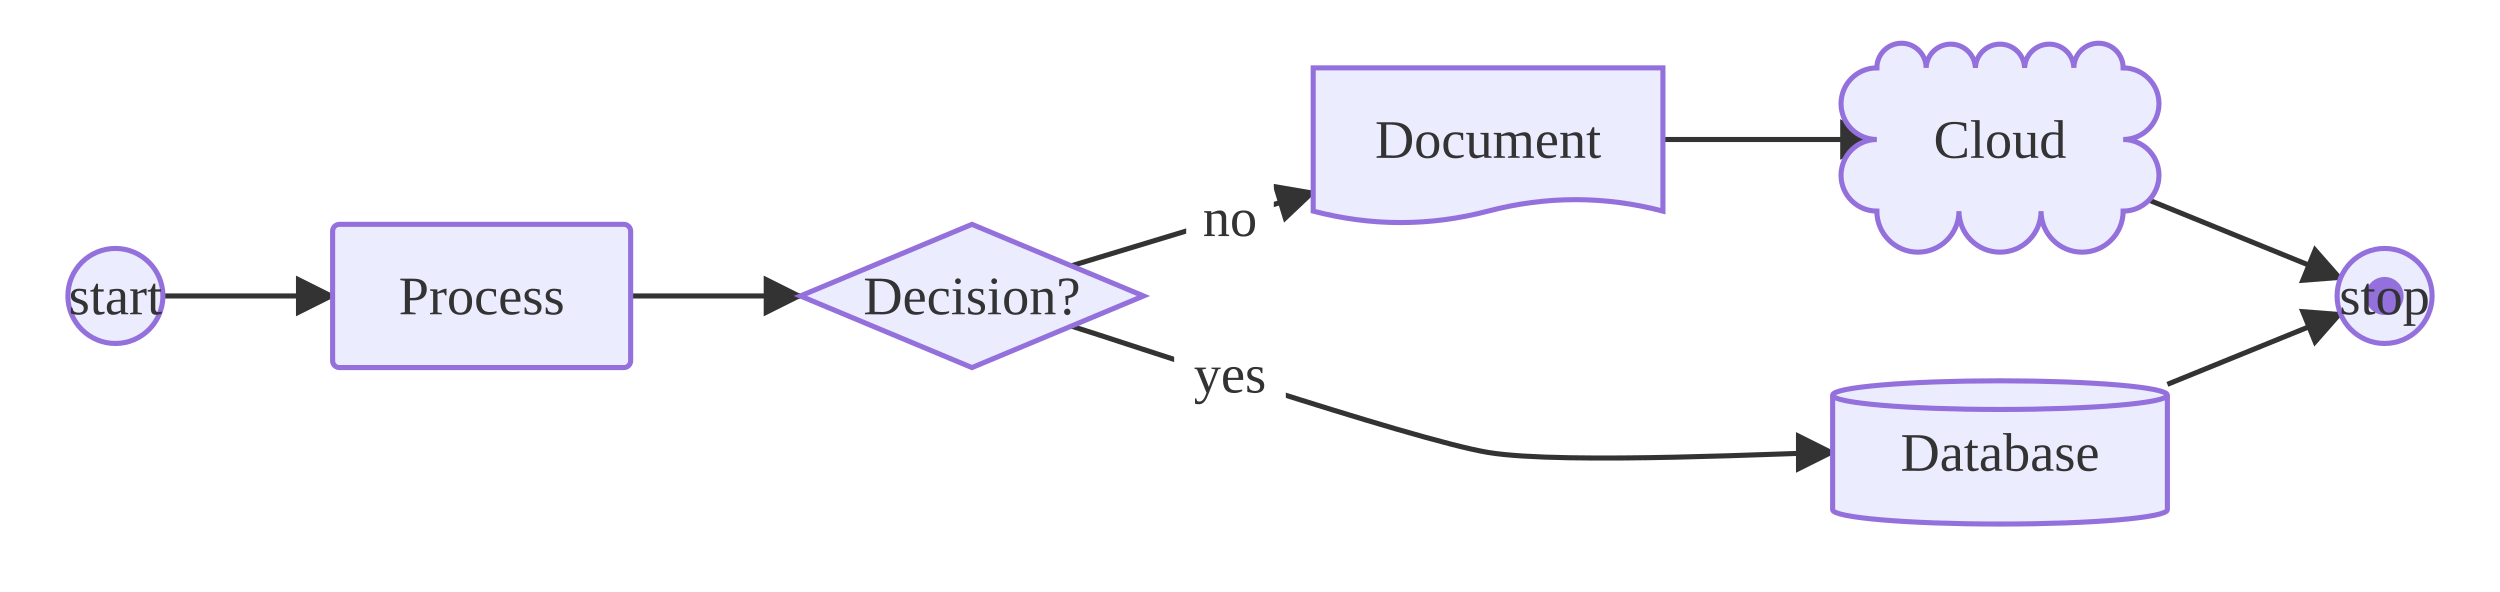
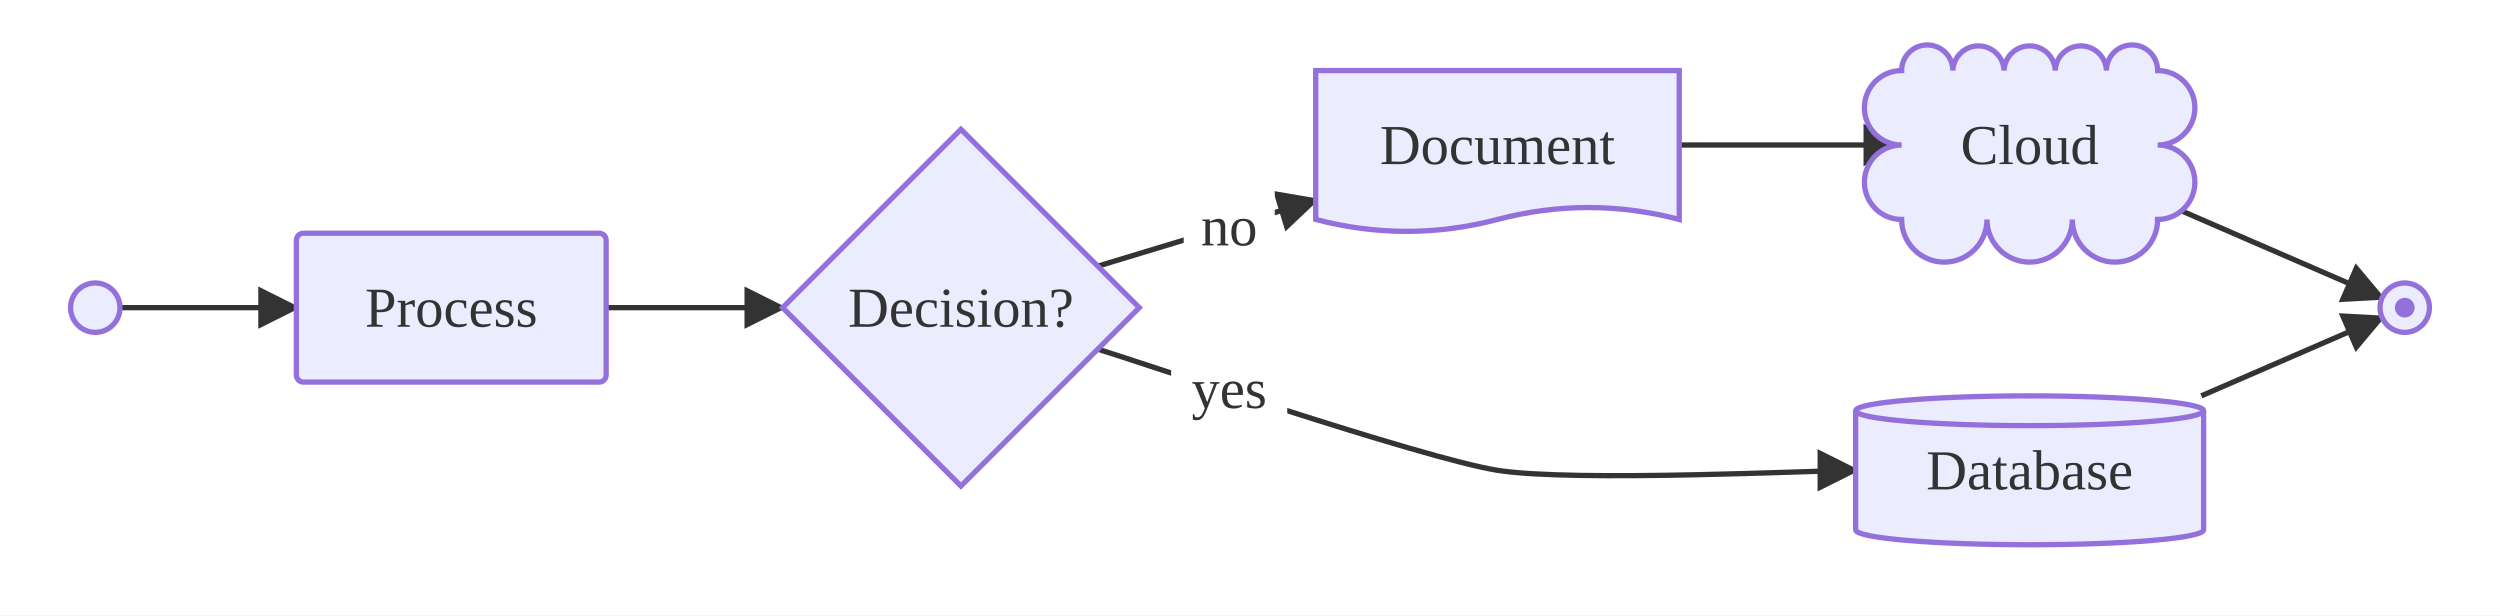
- <svg xmlns="http://www.w3.org/2000/svg" viewBox="0 0 736.58 174.40">
+ <svg xmlns="http://www.w3.org/2000/svg" viewBox="0 0 708.58 174.40">
  <defs>
    <marker id="arrow-arrow-solid" viewBox="0 0 10 10" refX="9.00" refY="5.00" markerWidth="8.00" markerHeight="8.00" orient="auto">
      <polygon points="0,0 10,5 0,10" style="fill:#333" />
    </marker>
  </defs>
-   <rect x="0.00" y="0.00" width="736.58" height="174.40" style="fill:#fff;stroke:none" />
-   <line x1="185.81" y1="87.20" x2="235.81" y2="87.20" style="stroke:#333;stroke-width:1.5;fill:none" marker-end="url(#arrow-arrow-solid)" />
-   <line x1="625.55" y1="55.86" x2="689.61" y2="81.92" style="stroke:#333;stroke-width:1.5;fill:none" marker-end="url(#arrow-arrow-solid)" />
-   <path d="M315.64,96.08 C327.92,99.80 416.00,129.58 438.43,133.30 C460.86,137.02 529.80,133.30 539.95,133.30" style="stroke:#333;stroke-width:1.5;fill:none" marker-end="url(#arrow-arrow-solid)" />
-   <rect x="345.94" y="97.00" width="32.91" height="26.50" rx="3.00" ry="3.00" style="fill:#fff;stroke:none" />
-   <text x="362.39" y="110.25" text-anchor="middle" dominant-baseline="central" font-size="16.00" style="fill:#333;font-size:16.00px">yes</text>
-   <line x1="315.64" y1="78.32" x2="386.91" y2="56.72" style="stroke:#333;stroke-width:1.5;fill:none" marker-end="url(#arrow-arrow-solid)" />
-   <rect x="349.49" y="50.90" width="25.81" height="26.50" rx="3.00" ry="3.00" style="fill:#fff;stroke:none" />
-   <text x="362.39" y="64.15" text-anchor="middle" dominant-baseline="central" font-size="16.00" style="fill:#333;font-size:16.00px">no</text>
-   <line x1="638.58" y1="113.24" x2="689.61" y2="92.48" style="stroke:#333;stroke-width:1.5;fill:none" marker-end="url(#arrow-arrow-solid)" />
-   <line x1="489.95" y1="41.10" x2="552.98" y2="41.10" style="stroke:#333;stroke-width:1.5;fill:none" marker-end="url(#arrow-arrow-solid)" />
-   <line x1="48.00" y1="87.20" x2="98.00" y2="87.20" style="stroke:#333;stroke-width:1.5;fill:none" marker-end="url(#arrow-arrow-solid)" />
-   <circle cx="34.00" cy="87.20" r="14.00" style="fill:#ECECFF;stroke:#9370DB;stroke-width:1.50" />
-   <text x="34.00" y="87.20" text-anchor="middle" dominant-baseline="central" font-size="16.00" style="fill:#333;font-size:16.00px">start</text>
-   <rect x="98.00" y="66.10" width="87.81" height="42.20" rx="2.00" ry="2.00" style="fill:#ECECFF;stroke:#9370DB;stroke-width:1.50" />
-   <text x="141.91" y="87.20" text-anchor="middle" dominant-baseline="central" font-size="16.00" style="fill:#333;font-size:16.00px">Process</text>
-   <polygon points="286.36,66.10 336.91,87.20 286.36,108.30 235.81,87.20" style="fill:#ECECFF;stroke:#9370DB;stroke-width:1.50" />
-   <text x="286.36" y="87.20" text-anchor="middle" dominant-baseline="central" font-size="16.00" style="fill:#333;font-size:16.00px">Decision?</text>
-   <path d="M539.95,116.42 L539.95,150.18 A49.31,4.22 0 0,0 638.58,150.18 L638.58,116.42 A49.31,4.22 0 0,0 539.95,116.42 M539.95,116.42 A49.31,4.22 0 0,0 638.58,116.42" style="fill:#ECECFF;stroke:#9370DB;stroke-width:1.50" />
-   <text x="589.27" y="133.30" text-anchor="middle" dominant-baseline="central" font-size="16.00" style="fill:#333;font-size:16.00px">Database</text>
-   <path d="M386.91,20.00 L489.95,20.00 L489.95,62.20 Q464.19,55.45 438.43,62.20 T386.91,62.20 Z" style="fill:#ECECFF;stroke:#9370DB;stroke-width:1.50" />
-   <text x="438.43" y="41.10" text-anchor="middle" dominant-baseline="central" font-size="16.00" style="fill:#333;font-size:16.00px">Document</text>
-   <path d="M552.98,20.00 A7.26,7.26 0 0,1 567.50,20.00 A7.26,7.26 0 0,1 582.01,20.00 A7.26,7.26 0 0,1 596.52,20.00 A7.26,7.26 0 0,1 611.03,20.00 A7.26,7.26 0 0,1 625.55,20.00 A10.55,10.55 0 0,1 625.55,41.10 A10.55,10.55 0 0,1 625.55,62.20 A12.09,12.09 0 0,1 601.36,62.20 A12.09,12.09 0 0,1 577.17,62.20 A12.09,12.09 0 0,1 552.98,62.20 A10.55,10.55 0 0,1 552.98,41.10 A10.55,10.55 0 0,1 552.98,20.00 Z" style="fill:#ECECFF;stroke:#9370DB;stroke-width:1.50" />
-   <text x="589.27" y="41.10" text-anchor="middle" dominant-baseline="central" font-size="16.00" style="fill:#333;font-size:16.00px">Cloud</text>
-   <circle cx="702.58" cy="87.20" r="14.00" style="fill:#ECECFF;stroke:#9370DB;stroke-width:1.50" />
-   <circle cx="702.58" cy="87.20" r="5.60" style="fill:#9370DB;stroke:none" />
-   <text x="702.58" y="87.20" text-anchor="middle" dominant-baseline="central" font-size="16.00" style="fill:#333;font-size:16.00px">stop</text>
+   <rect x="0.00" y="0.00" width="708.58" height="174.40" style="fill:#fff;stroke:none" />
+   <line x1="171.81" y1="87.20" x2="221.81" y2="87.20" style="stroke:#333;stroke-width:1.5;fill:none" marker-end="url(#arrow-arrow-solid)" />
+   <line x1="611.55" y1="56.83" x2="675.16" y2="84.42" style="stroke:#333;stroke-width:1.5;fill:none" marker-end="url(#arrow-arrow-solid)" />
+   <path d="M311.15,98.96 C322.48,102.39 402.95,129.87 424.43,133.30 C445.91,136.73 515.80,133.30 525.95,133.30" style="stroke:#333;stroke-width:1.5;fill:none" marker-end="url(#arrow-arrow-solid)" />
+   <rect x="331.94" y="97.00" width="32.91" height="26.50" rx="3.00" ry="3.00" style="fill:#fff;stroke:none" />
+   <text x="348.39" y="110.25" text-anchor="middle" dominant-baseline="central" font-size="16.00" style="fill:#333;font-size:16.00px">yes</text>
+   <line x1="311.15" y1="75.44" x2="372.91" y2="56.72" style="stroke:#333;stroke-width:1.5;fill:none" marker-end="url(#arrow-arrow-solid)" />
+   <rect x="335.49" y="50.90" width="25.81" height="26.50" rx="3.00" ry="3.00" style="fill:#fff;stroke:none" />
+   <text x="348.39" y="64.15" text-anchor="middle" dominant-baseline="central" font-size="16.00" style="fill:#333;font-size:16.00px">no</text>
+   <line x1="623.92" y1="112.20" x2="675.16" y2="89.98" style="stroke:#333;stroke-width:1.5;fill:none" marker-end="url(#arrow-arrow-solid)" />
+   <line x1="475.95" y1="41.10" x2="538.98" y2="41.10" style="stroke:#333;stroke-width:1.5;fill:none" marker-end="url(#arrow-arrow-solid)" />
+   <line x1="34.00" y1="87.20" x2="84.00" y2="87.20" style="stroke:#333;stroke-width:1.5;fill:none" marker-end="url(#arrow-arrow-solid)" />
+   <circle cx="27.00" cy="87.20" r="7.00" style="fill:#ECECFF;stroke:#9370DB;stroke-width:1.50" />
+   <rect x="84.00" y="66.10" width="87.81" height="42.20" rx="2.00" ry="2.00" style="fill:#ECECFF;stroke:#9370DB;stroke-width:1.50" />
+   <text x="127.91" y="87.20" text-anchor="middle" dominant-baseline="central" font-size="16.00" style="fill:#333;font-size:16.00px">Process</text>
+   <polygon points="272.36,36.65 322.91,87.20 272.36,137.75 221.81,87.20" style="fill:#ECECFF;stroke:#9370DB;stroke-width:1.50" />
+   <text x="272.36" y="87.20" text-anchor="middle" dominant-baseline="central" font-size="16.00" style="fill:#333;font-size:16.00px">Decision?</text>
+   <path d="M525.95,116.42 L525.95,150.18 A49.31,4.22 0 0,0 624.58,150.18 L624.58,116.42 A49.31,4.22 0 0,0 525.95,116.42 M525.95,116.42 A49.31,4.22 0 0,0 624.58,116.42" style="fill:#ECECFF;stroke:#9370DB;stroke-width:1.50" />
+   <text x="575.27" y="133.30" text-anchor="middle" dominant-baseline="central" font-size="16.00" style="fill:#333;font-size:16.00px">Database</text>
+   <path d="M372.91,20.00 L475.95,20.00 L475.95,62.20 Q450.19,55.45 424.43,62.20 T372.91,62.20 Z" style="fill:#ECECFF;stroke:#9370DB;stroke-width:1.50" />
+   <text x="424.43" y="41.10" text-anchor="middle" dominant-baseline="central" font-size="16.00" style="fill:#333;font-size:16.00px">Document</text>
+   <path d="M538.98,20.00 A7.26,7.26 0 0,1 553.50,20.00 A7.26,7.26 0 0,1 568.01,20.00 A7.26,7.26 0 0,1 582.52,20.00 A7.26,7.26 0 0,1 597.03,20.00 A7.26,7.26 0 0,1 611.55,20.00 A10.55,10.55 0 0,1 611.55,41.10 A10.55,10.55 0 0,1 611.55,62.20 A12.09,12.09 0 0,1 587.36,62.20 A12.09,12.09 0 0,1 563.17,62.20 A12.09,12.09 0 0,1 538.98,62.20 A10.55,10.55 0 0,1 538.98,41.10 A10.55,10.55 0 0,1 538.98,20.00 Z" style="fill:#ECECFF;stroke:#9370DB;stroke-width:1.50" />
+   <text x="575.27" y="41.10" text-anchor="middle" dominant-baseline="central" font-size="16.00" style="fill:#333;font-size:16.00px">Cloud</text>
+   <circle cx="681.58" cy="87.20" r="7.00" style="fill:#ECECFF;stroke:#9370DB;stroke-width:1.50" />
+   <circle cx="681.58" cy="87.20" r="2.80" style="fill:#9370DB;stroke:none" />
</svg>
